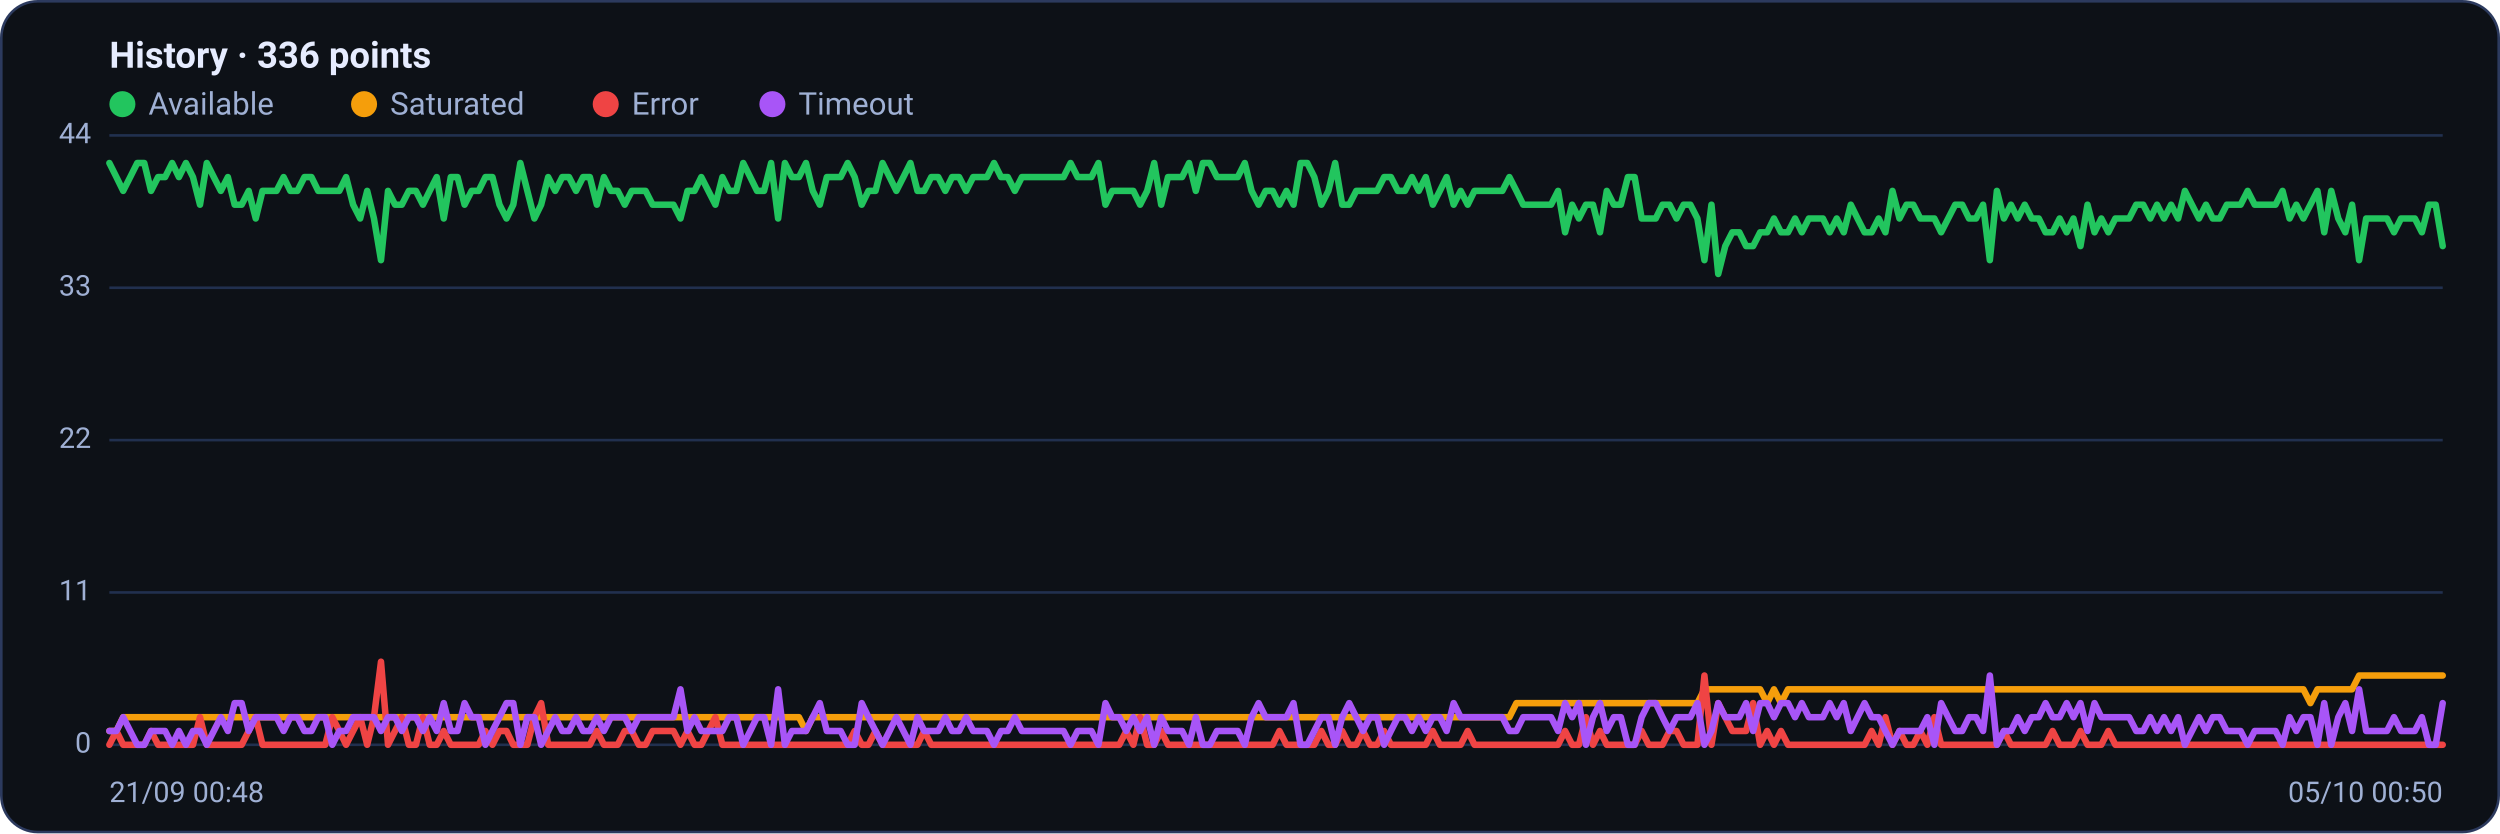
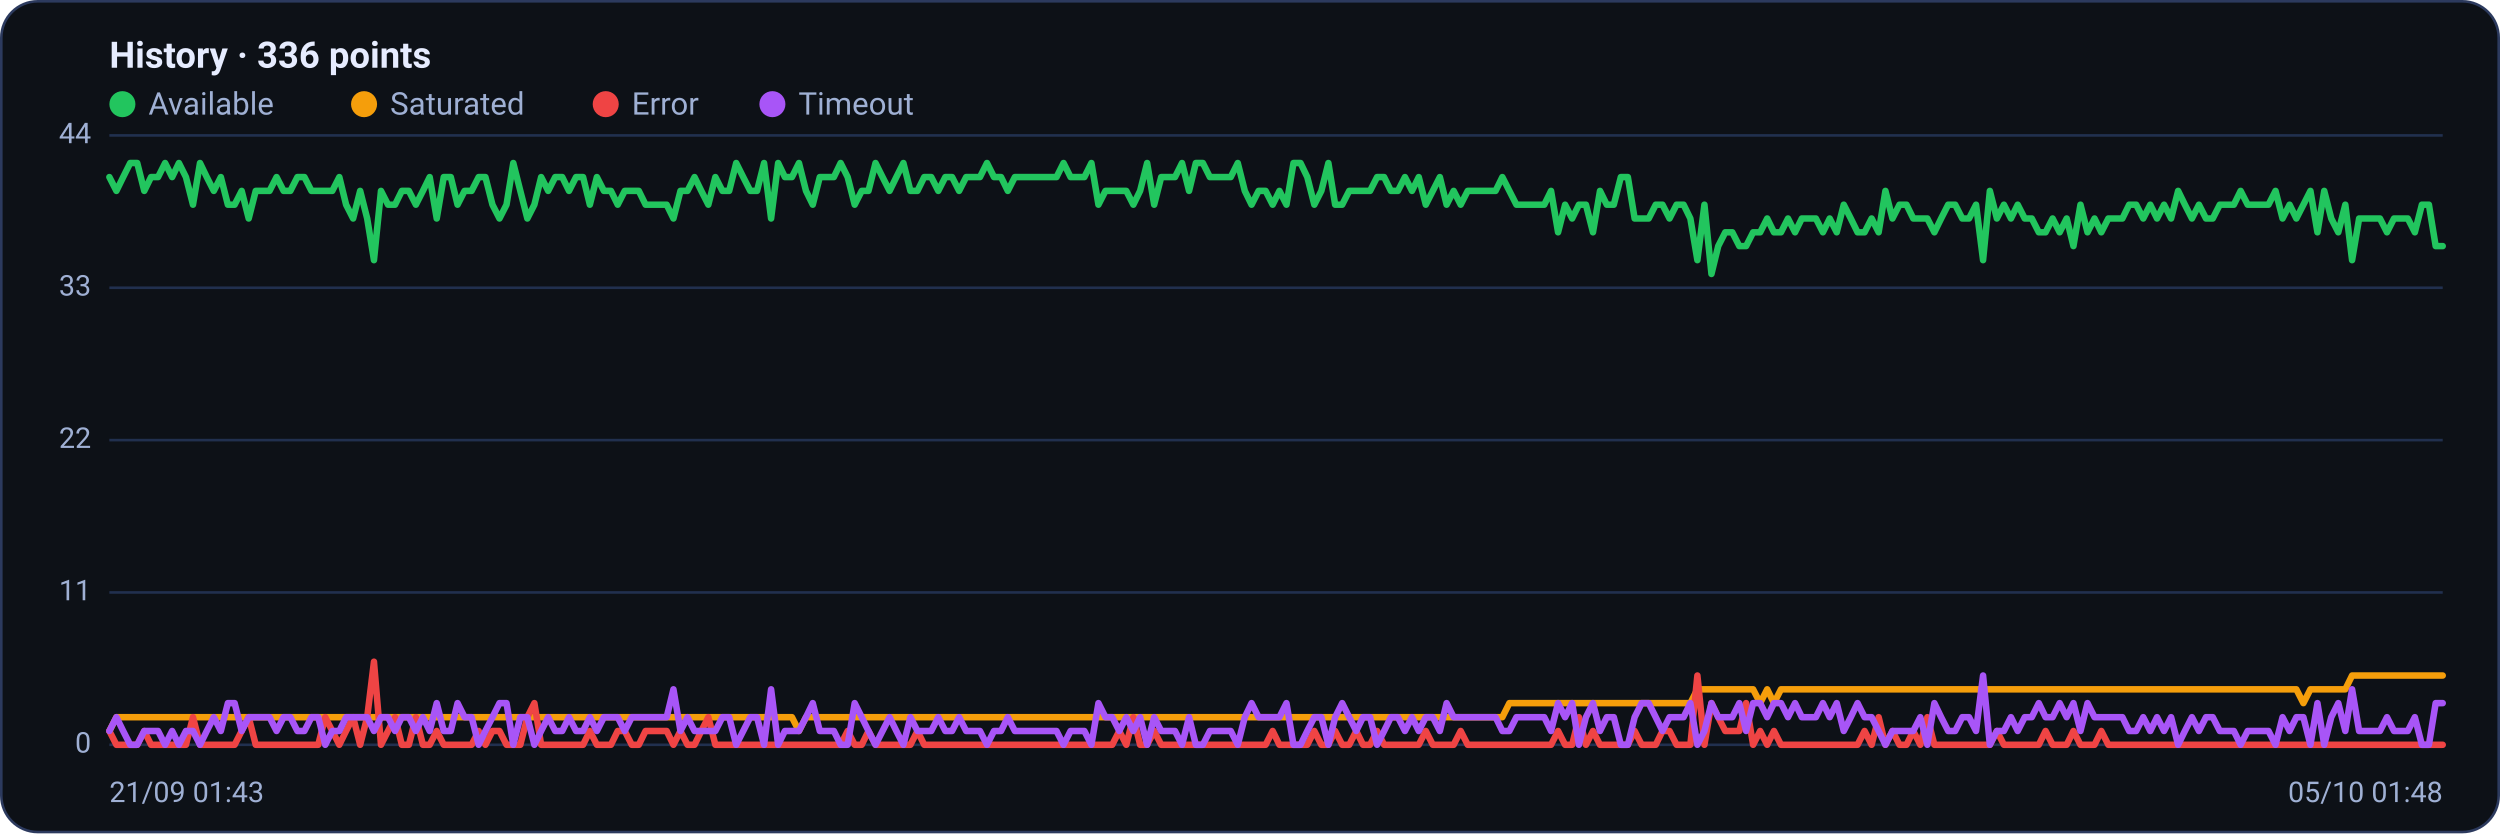
<svg xmlns="http://www.w3.org/2000/svg" viewBox="0 0 960 320" width="960" height="320" font-family="Segoe UI, system-ui, -apple-system, Roboto, Helvetica, Arial, sans-serif" role="img" aria-label="Availability history per region">
  <rect x="0.5" y="0.5" width="959" height="319" rx="14" fill="#0d1117" stroke="#2c3a5e" />
  <text x="42" y="26" font-size="14" font-weight="600" fill="#e6ecff">History · 336 points</text>
  <circle cx="47" cy="40" r="5" fill="#22c55e" />
  <text x="57" y="44" font-size="12" fill="#9fb0d4">Available</text>
  <circle cx="139.8" cy="40" r="5" fill="#f59e0b" />
  <text x="149.8" y="44" font-size="12" fill="#9fb0d4">Saturated</text>
  <circle cx="232.6" cy="40" r="5" fill="#ef4444" />
  <text x="242.6" y="44" font-size="12" fill="#9fb0d4">Error</text>
  <circle cx="296.6" cy="40" r="5" fill="#a855f7" />
  <text x="306.6" y="44" font-size="12" fill="#9fb0d4">Timeout</text>
  <line x1="42" y1="286.0" x2="938" y2="286.0" stroke="#21304f" stroke-width="1" />
  <text x="35" y="289.0" text-anchor="end" font-size="11" fill="#9fb0d4">0</text>
  <line x1="42" y1="227.5" x2="938" y2="227.5" stroke="#21304f" stroke-width="1" />
  <text x="35" y="230.5" text-anchor="end" font-size="11" fill="#9fb0d4">11</text>
  <line x1="42" y1="169.0" x2="938" y2="169.0" stroke="#21304f" stroke-width="1" />
  <text x="35" y="172.0" text-anchor="end" font-size="11" fill="#9fb0d4">22</text>
  <line x1="42" y1="110.5" x2="938" y2="110.5" stroke="#21304f" stroke-width="1" />
  <text x="35" y="113.5" text-anchor="end" font-size="11" fill="#9fb0d4">33</text>
  <line x1="42" y1="52.0" x2="938" y2="52.0" stroke="#21304f" stroke-width="1" />
  <text x="35" y="55.0" text-anchor="end" font-size="11" fill="#9fb0d4">44</text>
-   <polyline fill="none" stroke="#22c55e" stroke-width="2.5" stroke-linejoin="round" stroke-linecap="round" points="42.0,62.6 44.7,68.0 47.3,73.3 50.0,68.0 52.7,62.6 55.4,62.6 58.0,73.3 60.7,68.0 63.4,68.0 66.1,62.6 68.7,68.0 71.4,62.6 74.1,68.0 76.8,78.6 79.4,62.6 82.1,68.0 84.8,73.3 87.5,68.0 90.1,78.6 92.8,78.6 95.5,73.3 98.2,83.9 100.8,73.3 103.5,73.3 106.2,73.3 108.9,68.0 111.5,73.3 114.2,73.3 116.9,68.0 119.6,68.0 122.2,73.3 124.9,73.3 127.6,73.3 130.3,73.3 132.9,68.0 135.6,78.6 138.3,83.9 141.0,73.3 143.6,83.9 146.3,99.9 149.0,73.3 151.7,78.6 154.3,78.6 157.0,73.3 159.7,73.3 162.4,78.6 165.0,73.3 167.7,68.0 170.4,83.9 173.1,68.0 175.7,68.0 178.4,78.6 181.1,73.3 183.8,73.3 186.4,68.0 189.1,68.0 191.8,78.6 194.5,83.9 197.1,78.6 199.8,62.6 202.5,73.3 205.2,83.9 207.8,78.6 210.5,68.0 213.2,73.3 215.9,68.0 218.5,68.0 221.2,73.3 223.9,68.0 226.5,68.0 229.2,78.6 231.9,68.0 234.6,73.3 237.2,73.3 239.9,78.6 242.6,73.3 245.3,73.3 247.9,73.3 250.6,78.6 253.3,78.6 256.0,78.6 258.6,78.6 261.3,83.9 264.0,73.3 266.7,73.3 269.3,68.0 272.0,73.3 274.7,78.6 277.4,68.0 280.0,73.3 282.7,73.3 285.4,62.6 288.1,68.0 290.7,73.3 293.4,73.3 296.1,62.6 298.8,83.9 301.4,62.6 304.1,68.0 306.8,68.0 309.5,62.6 312.1,73.3 314.8,78.6 317.5,68.0 320.2,68.0 322.8,68.0 325.5,62.6 328.2,68.0 330.9,78.6 333.5,73.3 336.2,73.3 338.9,62.6 341.6,68.0 344.2,73.3 346.9,68.0 349.6,62.6 352.3,73.3 354.9,73.3 357.6,68.0 360.3,68.0 363.0,73.3 365.6,68.0 368.3,68.0 371.0,73.3 373.7,68.0 376.3,68.0 379.0,68.0 381.7,62.6 384.4,68.0 387.0,68.0 389.7,73.3 392.4,68.0 395.1,68.0 397.7,68.0 400.4,68.0 403.1,68.0 405.7,68.0 408.4,68.0 411.1,62.6 413.8,68.0 416.4,68.0 419.1,68.0 421.8,62.6 424.5,78.6 427.1,73.3 429.8,73.3 432.5,73.3 435.2,73.3 437.8,78.6 440.5,73.3 443.2,62.6 445.9,78.6 448.5,68.0 451.2,68.0 453.9,68.0 456.6,62.6 459.2,73.3 461.9,62.6 464.6,62.6 467.3,68.0 469.9,68.0 472.6,68.0 475.3,68.0 478.0,62.6 480.6,73.3 483.3,78.6 486.0,73.3 488.7,73.3 491.3,78.6 494.0,73.3 496.7,78.6 499.4,62.6 502.0,62.6 504.7,68.0 507.4,78.6 510.1,73.3 512.7,62.6 515.4,78.6 518.1,78.6 520.8,73.3 523.4,73.3 526.1,73.3 528.8,73.3 531.5,68.0 534.1,68.0 536.8,73.3 539.5,73.3 542.2,68.0 544.8,73.3 547.5,68.0 550.2,78.6 552.9,73.3 555.5,68.0 558.2,78.6 560.9,73.3 563.6,78.6 566.2,73.3 568.9,73.3 571.6,73.3 574.3,73.3 576.9,73.3 579.6,68.0 582.3,73.3 584.9,78.6 587.6,78.6 590.3,78.6 593.0,78.6 595.6,78.6 598.3,73.3 601.0,89.2 603.7,78.6 606.3,83.9 609.0,78.6 611.7,78.6 614.4,89.2 617.0,73.3 619.7,78.6 622.4,78.6 625.1,68.0 627.7,68.0 630.4,83.9 633.1,83.9 635.8,83.9 638.4,78.6 641.1,78.6 643.8,83.9 646.5,78.6 649.1,78.6 651.8,83.9 654.5,99.9 657.2,78.6 659.8,105.2 662.5,94.5 665.2,89.2 667.9,89.2 670.5,94.5 673.2,94.5 675.9,89.2 678.6,89.2 681.2,83.9 683.9,89.2 686.6,89.2 689.3,83.9 691.9,89.2 694.6,83.9 697.3,83.9 700.0,83.9 702.6,89.2 705.3,83.9 708.0,89.2 710.7,78.6 713.3,83.9 716.0,89.2 718.7,89.2 721.4,83.9 724.0,89.2 726.7,73.3 729.4,83.9 732.1,78.6 734.7,78.6 737.4,83.9 740.1,83.9 742.8,83.9 745.4,89.2 748.1,83.9 750.8,78.6 753.5,78.6 756.1,83.9 758.8,83.9 761.5,78.6 764.1,99.9 766.8,73.3 769.5,83.9 772.2,78.6 774.8,83.9 777.5,78.6 780.2,83.9 782.9,83.9 785.5,89.2 788.2,89.2 790.9,83.9 793.6,89.2 796.2,83.9 798.9,94.5 801.6,78.6 804.3,89.2 806.9,83.9 809.6,89.2 812.3,83.9 815.0,83.9 817.6,83.9 820.3,78.6 823.0,78.6 825.7,83.9 828.3,78.6 831.0,83.9 833.7,78.6 836.4,83.9 839.0,73.3 841.7,78.6 844.4,83.9 847.1,78.6 849.7,83.9 852.4,83.9 855.1,78.6 857.8,78.6 860.4,78.6 863.1,73.3 865.8,78.6 868.5,78.6 871.1,78.6 873.8,78.6 876.5,73.3 879.2,83.9 881.8,78.6 884.5,83.9 887.2,78.6 889.9,73.3 892.5,89.2 895.2,73.3 897.9,83.9 900.6,89.2 903.2,78.6 905.9,99.9 908.6,83.9 911.3,83.9 913.9,83.9 916.6,83.9 919.3,89.2 922.0,83.9 924.6,83.9 927.3,83.9 930.0,89.2 932.7,78.6 935.3,78.6 938.0,94.5" />
-   <polyline fill="none" stroke="#f59e0b" stroke-width="2.5" stroke-linejoin="round" stroke-linecap="round" points="42.0,280.7 44.7,280.7 47.3,275.4 50.0,275.4 52.7,275.4 55.4,275.4 58.0,275.4 60.7,275.4 63.4,275.4 66.1,275.4 68.7,275.4 71.4,275.4 74.1,275.4 76.8,275.4 79.4,275.4 82.1,275.4 84.8,275.4 87.5,275.4 90.1,275.4 92.8,275.4 95.5,275.4 98.2,275.4 100.8,275.4 103.5,275.4 106.2,275.4 108.9,275.4 111.5,275.4 114.2,275.4 116.9,275.4 119.6,275.4 122.2,275.4 124.9,275.4 127.6,275.4 130.3,275.4 132.9,275.4 135.6,275.4 138.3,275.4 141.0,275.4 143.6,275.4 146.3,275.4 149.0,275.4 151.7,275.4 154.3,275.4 157.0,275.4 159.7,275.4 162.4,275.4 165.0,275.4 167.7,275.4 170.4,275.4 173.1,275.4 175.7,275.4 178.4,275.4 181.1,275.4 183.8,275.4 186.4,275.4 189.1,275.4 191.8,275.4 194.5,275.4 197.1,275.4 199.8,275.4 202.5,275.4 205.2,275.4 207.8,275.4 210.5,275.4 213.2,275.4 215.9,275.4 218.5,275.4 221.2,275.4 223.9,275.4 226.5,275.4 229.2,275.4 231.9,275.4 234.6,275.4 237.2,275.4 239.9,275.4 242.6,275.4 245.3,275.4 247.9,275.4 250.6,275.4 253.3,275.4 256.0,275.4 258.6,275.4 261.3,275.4 264.0,275.4 266.7,275.4 269.3,275.4 272.0,275.4 274.7,275.4 277.4,275.4 280.0,275.4 282.7,275.4 285.4,275.4 288.1,275.4 290.7,275.4 293.4,275.4 296.1,275.4 298.8,275.4 301.4,275.4 304.1,275.4 306.8,275.4 309.5,280.7 312.1,275.4 314.8,275.4 317.5,275.4 320.2,275.4 322.8,275.4 325.5,275.4 328.2,275.4 330.9,275.4 333.5,275.4 336.2,275.4 338.9,275.4 341.6,275.4 344.2,275.4 346.9,275.4 349.6,275.4 352.3,275.4 354.9,275.4 357.6,275.4 360.3,275.4 363.0,275.4 365.6,275.4 368.3,275.4 371.0,275.4 373.7,275.4 376.3,275.4 379.0,275.4 381.7,275.4 384.4,275.4 387.0,275.4 389.7,275.4 392.4,275.4 395.1,275.4 397.7,275.4 400.4,275.4 403.1,275.4 405.7,275.4 408.4,275.4 411.1,275.4 413.8,275.4 416.4,275.4 419.1,275.4 421.8,275.4 424.5,275.4 427.1,275.4 429.8,275.4 432.5,275.4 435.2,275.4 437.8,275.4 440.5,275.4 443.2,275.4 445.9,275.4 448.5,275.4 451.2,275.4 453.9,275.4 456.6,275.4 459.2,275.4 461.9,275.4 464.6,275.4 467.3,275.4 469.9,275.4 472.6,275.4 475.3,275.4 478.0,275.4 480.6,275.4 483.3,275.4 486.0,275.4 488.7,275.4 491.3,275.4 494.0,275.4 496.7,275.4 499.4,275.4 502.0,275.4 504.7,275.4 507.4,275.4 510.1,275.4 512.7,275.4 515.4,275.4 518.1,275.4 520.8,275.4 523.4,275.4 526.1,275.4 528.8,275.4 531.5,275.4 534.1,275.4 536.8,275.4 539.5,275.4 542.2,275.4 544.8,275.4 547.5,275.4 550.2,275.4 552.9,275.4 555.5,275.4 558.2,275.4 560.9,275.4 563.6,275.4 566.2,275.4 568.9,275.4 571.6,275.4 574.3,275.4 576.9,275.4 579.6,275.4 582.3,270.0 584.9,270.0 587.6,270.0 590.3,270.0 593.0,270.0 595.6,270.0 598.3,270.0 601.0,270.0 603.7,270.0 606.3,270.0 609.0,270.0 611.7,270.0 614.4,270.0 617.0,270.0 619.7,270.0 622.4,270.0 625.1,270.0 627.7,270.0 630.4,270.0 633.1,270.0 635.8,270.0 638.4,270.0 641.1,270.0 643.8,270.0 646.5,270.0 649.1,270.0 651.8,270.0 654.5,264.7 657.2,264.7 659.8,264.7 662.5,264.7 665.2,264.7 667.9,264.7 670.5,264.7 673.2,264.7 675.9,264.7 678.6,270.0 681.2,264.7 683.9,270.0 686.6,264.7 689.3,264.7 691.9,264.7 694.6,264.7 697.3,264.7 700.0,264.7 702.6,264.7 705.3,264.7 708.0,264.7 710.7,264.7 713.3,264.7 716.0,264.7 718.7,264.7 721.4,264.7 724.0,264.7 726.7,264.7 729.4,264.7 732.1,264.7 734.7,264.7 737.4,264.7 740.1,264.7 742.8,264.7 745.4,264.7 748.1,264.7 750.8,264.7 753.5,264.7 756.1,264.7 758.8,264.7 761.5,264.7 764.1,264.7 766.8,264.7 769.5,264.7 772.2,264.7 774.8,264.7 777.5,264.7 780.2,264.7 782.9,264.7 785.5,264.7 788.2,264.7 790.9,264.7 793.6,264.7 796.2,264.7 798.9,264.7 801.6,264.7 804.3,264.7 806.9,264.7 809.6,264.7 812.3,264.7 815.0,264.7 817.6,264.7 820.3,264.7 823.0,264.7 825.7,264.7 828.3,264.7 831.0,264.7 833.7,264.7 836.4,264.7 839.0,264.7 841.7,264.7 844.4,264.7 847.1,264.7 849.7,264.7 852.4,264.7 855.1,264.7 857.8,264.7 860.4,264.7 863.1,264.7 865.8,264.7 868.5,264.7 871.1,264.7 873.8,264.7 876.5,264.7 879.2,264.7 881.8,264.7 884.5,264.7 887.2,270.0 889.9,264.7 892.5,264.7 895.2,264.7 897.9,264.7 900.6,264.7 903.2,264.7 905.9,259.4 908.6,259.4 911.3,259.4 913.9,259.4 916.6,259.4 919.3,259.4 922.0,259.4 924.6,259.4 927.3,259.4 930.0,259.4 932.7,259.4 935.3,259.4 938.0,259.4" />
-   <polyline fill="none" stroke="#ef4444" stroke-width="2.5" stroke-linejoin="round" stroke-linecap="round" points="42.0,286.0 44.7,280.7 47.3,286.0 50.0,286.0 52.7,286.0 55.4,286.0 58.0,280.7 60.7,286.0 63.4,286.0 66.1,286.0 68.7,286.0 71.4,286.0 74.1,286.0 76.8,275.4 79.4,286.0 82.1,286.0 84.8,286.0 87.5,286.0 90.1,286.0 92.8,286.0 95.5,280.7 98.2,275.4 100.8,286.0 103.5,286.0 106.2,286.0 108.9,286.0 111.5,286.0 114.2,286.0 116.9,286.0 119.6,286.0 122.2,286.0 124.9,286.0 127.6,275.4 130.3,280.7 132.9,286.0 135.6,280.7 138.3,275.4 141.0,286.0 143.6,275.4 146.3,254.1 149.0,286.0 151.7,280.7 154.3,275.4 157.0,286.0 159.7,286.0 162.4,275.4 165.0,286.0 167.7,286.0 170.4,280.7 173.1,286.0 175.7,286.0 178.4,286.0 181.1,286.0 183.8,286.0 186.4,280.7 189.1,286.0 191.8,280.7 194.5,280.7 197.1,286.0 199.8,286.0 202.5,286.0 205.2,275.4 207.8,270.0 210.5,286.0 213.2,286.0 215.9,286.0 218.5,286.0 221.2,286.0 223.9,286.0 226.5,286.0 229.2,280.7 231.9,286.0 234.6,286.0 237.2,286.0 239.9,280.7 242.6,280.7 245.3,286.0 247.9,286.0 250.6,280.7 253.3,280.7 256.0,280.7 258.6,280.7 261.3,286.0 264.0,280.7 266.7,286.0 269.3,286.0 272.0,280.7 274.7,275.4 277.4,286.0 280.0,286.0 282.7,286.0 285.4,286.0 288.1,286.0 290.7,286.0 293.4,286.0 296.1,286.0 298.8,286.0 301.4,286.0 304.1,286.0 306.8,286.0 309.5,286.0 312.1,286.0 314.8,286.0 317.5,286.0 320.2,286.0 322.8,286.0 325.5,286.0 328.2,280.7 330.9,286.0 333.5,286.0 336.2,280.7 338.9,286.0 341.6,286.0 344.2,286.0 346.9,286.0 349.6,286.0 352.3,286.0 354.9,280.7 357.6,286.0 360.3,286.0 363.0,286.0 365.6,286.0 368.3,286.0 371.0,286.0 373.7,286.0 376.3,286.0 379.0,286.0 381.7,286.0 384.4,286.0 387.0,286.0 389.7,286.0 392.4,286.0 395.1,286.0 397.7,286.0 400.4,286.0 403.1,286.0 405.7,286.0 408.4,286.0 411.1,286.0 413.8,286.0 416.4,286.0 419.1,286.0 421.8,286.0 424.5,286.0 427.1,286.0 429.8,286.0 432.5,280.7 435.2,286.0 437.8,275.4 440.5,286.0 443.2,286.0 445.9,280.7 448.5,286.0 451.2,286.0 453.9,286.0 456.6,286.0 459.2,286.0 461.9,286.0 464.6,286.0 467.3,286.0 469.9,286.0 472.6,286.0 475.3,286.0 478.0,286.0 480.6,286.0 483.3,286.0 486.0,286.0 488.7,286.0 491.3,280.7 494.0,286.0 496.7,286.0 499.4,286.0 502.0,286.0 504.7,286.0 507.4,280.7 510.1,286.0 512.7,286.0 515.4,280.7 518.1,286.0 520.8,286.0 523.4,280.7 526.1,286.0 528.8,286.0 531.5,280.7 534.1,286.0 536.8,286.0 539.5,286.0 542.2,286.0 544.8,286.0 547.5,286.0 550.2,280.7 552.9,286.0 555.5,286.0 558.2,286.0 560.9,286.0 563.6,280.7 566.2,286.0 568.9,286.0 571.6,286.0 574.3,286.0 576.9,286.0 579.6,286.0 582.3,286.0 584.9,286.0 587.6,286.0 590.3,286.0 593.0,286.0 595.6,286.0 598.3,286.0 601.0,280.7 603.7,286.0 606.3,286.0 609.0,275.4 611.7,286.0 614.4,280.7 617.0,286.0 619.7,286.0 622.4,286.0 625.1,286.0 627.7,286.0 630.4,280.7 633.1,286.0 635.8,286.0 638.4,286.0 641.1,280.7 643.8,280.7 646.5,286.0 649.1,286.0 651.8,286.0 654.5,259.4 657.2,286.0 659.8,270.0 662.5,275.4 665.2,280.7 667.9,280.7 670.5,280.7 673.2,270.0 675.9,286.0 678.6,280.7 681.2,286.0 683.9,280.7 686.6,286.0 689.3,286.0 691.9,286.0 694.6,286.0 697.3,286.0 700.0,286.0 702.6,286.0 705.3,286.0 708.0,286.0 710.7,286.0 713.3,286.0 716.0,286.0 718.7,280.7 721.4,286.0 724.0,275.4 726.7,286.0 729.4,280.7 732.1,286.0 734.7,286.0 737.4,280.7 740.1,286.0 742.8,275.4 745.4,286.0 748.1,286.0 750.8,286.0 753.5,286.0 756.1,286.0 758.8,286.0 761.5,286.0 764.1,286.0 766.8,286.0 769.5,280.7 772.2,286.0 774.8,286.0 777.5,286.0 780.2,286.0 782.9,286.0 785.5,286.0 788.2,280.7 790.9,286.0 793.6,286.0 796.2,286.0 798.9,280.7 801.6,286.0 804.3,286.0 806.9,286.0 809.6,280.7 812.3,286.0 815.0,286.0 817.6,286.0 820.3,286.0 823.0,286.0 825.7,286.0 828.3,286.0 831.0,286.0 833.7,286.0 836.4,286.0 839.0,286.0 841.7,286.0 844.4,286.0 847.1,286.0 849.7,286.0 852.4,286.0 855.1,286.0 857.8,286.0 860.4,286.0 863.1,286.0 865.8,286.0 868.5,286.0 871.1,286.0 873.8,286.0 876.5,286.0 879.2,286.0 881.8,286.0 884.5,286.0 887.2,286.0 889.9,286.0 892.5,286.0 895.2,286.0 897.9,286.0 900.6,286.0 903.2,286.0 905.9,286.0 908.6,286.0 911.3,286.0 913.9,286.0 916.6,286.0 919.3,286.0 922.0,286.0 924.6,286.0 927.3,286.0 930.0,286.0 932.7,286.0 935.3,286.0 938.0,286.0" />
-   <polyline fill="none" stroke="#a855f7" stroke-width="2.5" stroke-linejoin="round" stroke-linecap="round" points="42.0,280.7 44.7,280.7 47.3,275.4 50.0,280.7 52.7,286.0 55.4,286.0 58.0,280.7 60.7,280.7 63.4,280.7 66.1,286.0 68.7,280.7 71.4,286.0 74.1,280.7 76.8,280.7 79.4,286.0 82.1,280.7 84.8,275.4 87.5,280.7 90.1,270.0 92.8,270.0 95.5,280.7 98.2,275.4 100.8,275.4 103.5,275.4 106.2,275.4 108.9,280.7 111.5,275.4 114.2,275.4 116.9,280.7 119.6,280.7 122.2,275.4 124.9,275.4 127.6,286.0 130.3,280.7 132.9,280.7 135.6,275.4 138.3,275.4 141.0,275.4 143.6,275.4 146.3,280.7 149.0,275.4 151.7,275.4 154.3,280.7 157.0,275.4 159.7,275.4 162.4,280.7 165.0,275.4 167.7,280.7 170.4,270.0 173.1,280.7 175.7,280.7 178.4,270.0 181.1,275.4 183.8,275.4 186.4,286.0 189.1,280.7 191.8,275.4 194.5,270.0 197.1,270.0 199.8,286.0 202.5,275.4 205.2,275.4 207.8,286.0 210.5,280.7 213.2,275.4 215.9,280.7 218.5,280.7 221.2,275.4 223.9,280.7 226.5,280.7 229.2,275.4 231.9,280.7 234.6,275.4 237.2,275.4 239.9,275.4 242.6,280.7 245.3,275.4 247.9,275.4 250.6,275.4 253.3,275.4 256.0,275.4 258.6,275.4 261.3,264.7 264.0,280.7 266.7,275.4 269.3,280.7 272.0,280.7 274.7,280.7 277.4,280.7 280.0,275.4 282.7,275.4 285.4,286.0 288.1,280.7 290.7,275.4 293.4,275.4 296.1,286.0 298.8,264.7 301.4,286.0 304.1,280.7 306.8,280.7 309.5,280.7 312.1,275.4 314.8,270.0 317.5,280.7 320.2,280.7 322.8,280.7 325.5,286.0 328.2,286.0 330.9,270.0 333.5,275.4 336.2,280.7 338.9,286.0 341.6,280.7 344.2,275.4 346.9,280.7 349.6,286.0 352.3,275.4 354.9,280.7 357.6,280.7 360.3,280.7 363.0,275.4 365.6,280.7 368.3,280.7 371.0,275.4 373.7,280.7 376.3,280.7 379.0,280.7 381.7,286.0 384.4,280.7 387.0,280.7 389.7,275.4 392.4,280.7 395.1,280.7 397.7,280.7 400.4,280.7 403.1,280.7 405.7,280.7 408.4,280.7 411.1,286.0 413.8,280.7 416.4,280.7 419.1,280.7 421.8,286.0 424.5,270.0 427.1,275.4 429.8,275.4 432.5,280.7 435.2,275.4 437.8,280.7 440.5,275.4 443.2,286.0 445.9,275.4 448.5,280.7 451.2,280.7 453.9,280.7 456.6,286.0 459.2,275.4 461.9,286.0 464.6,286.0 467.3,280.7 469.9,280.7 472.6,280.7 475.3,280.7 478.0,286.0 480.6,275.4 483.3,270.0 486.0,275.4 488.7,275.4 491.3,275.4 494.0,275.4 496.7,270.0 499.4,286.0 502.0,286.0 504.7,280.7 507.4,275.4 510.1,275.4 512.7,286.0 515.4,275.4 518.1,270.0 520.8,275.4 523.4,280.7 526.1,275.4 528.8,275.4 531.5,286.0 534.1,280.7 536.8,275.4 539.5,275.4 542.2,280.7 544.8,275.4 547.5,280.7 550.2,275.4 552.9,275.4 555.5,280.7 558.2,270.0 560.9,275.4 563.6,275.4 566.2,275.4 568.9,275.4 571.6,275.4 574.3,275.4 576.9,275.4 579.6,280.7 582.3,280.7 584.9,275.4 587.6,275.4 590.3,275.4 593.0,275.4 595.6,275.4 598.3,280.7 601.0,270.0 603.7,275.4 606.3,270.0 609.0,286.0 611.7,275.4 614.4,270.0 617.0,280.7 619.7,275.4 622.4,275.4 625.1,286.0 627.7,286.0 630.4,275.4 633.1,270.0 635.8,270.0 638.4,275.4 641.1,280.7 643.8,275.4 646.5,275.4 649.1,275.4 651.8,270.0 654.5,286.0 657.2,280.7 659.8,270.0 662.5,275.4 665.2,275.4 667.9,275.4 670.5,270.0 673.2,280.7 675.9,270.0 678.6,270.0 681.2,275.4 683.9,270.0 686.6,270.0 689.3,275.4 691.9,270.0 694.6,275.4 697.3,275.4 700.0,275.4 702.6,270.0 705.3,275.4 708.0,270.0 710.7,280.7 713.3,275.4 716.0,270.0 718.7,275.4 721.4,275.4 724.0,280.7 726.7,286.0 729.4,280.7 732.1,280.7 734.7,280.7 737.4,280.7 740.1,275.4 742.8,286.0 745.4,270.0 748.1,275.4 750.8,280.7 753.5,280.7 756.1,275.4 758.8,275.4 761.5,280.7 764.1,259.4 766.8,286.0 769.5,280.7 772.2,280.7 774.8,275.4 777.5,280.7 780.2,275.4 782.9,275.4 785.5,270.0 788.2,275.4 790.9,275.4 793.6,270.0 796.2,275.4 798.9,270.0 801.6,280.7 804.3,270.0 806.9,275.4 809.6,275.4 812.3,275.4 815.0,275.4 817.6,275.4 820.3,280.7 823.0,280.7 825.7,275.4 828.3,280.7 831.0,275.4 833.7,280.7 836.4,275.4 839.0,286.0 841.7,280.7 844.4,275.4 847.1,280.7 849.7,275.4 852.4,275.4 855.1,280.7 857.8,280.7 860.4,280.7 863.1,286.0 865.8,280.7 868.5,280.7 871.1,280.7 873.8,280.7 876.5,286.0 879.2,275.4 881.8,280.7 884.5,275.4 887.2,275.4 889.9,286.0 892.5,270.0 895.2,286.0 897.9,275.4 900.6,270.0 903.2,280.7 905.9,264.7 908.6,280.7 911.3,280.7 913.9,280.7 916.6,280.7 919.3,275.4 922.0,280.7 924.6,280.7 927.3,280.7 930.0,275.4 932.7,286.0 935.3,286.0 938.0,270.0" />
-   <text x="42" y="308" font-size="11" fill="#9fb0d4">21/09 00:48</text>
-   <text x="938" y="308" text-anchor="end" font-size="11" fill="#9fb0d4">05/10 00:50</text>
+   <polyline fill="none" stroke="#22c55e" stroke-width="2.5" stroke-linejoin="round" stroke-linecap="round" points="42.0,68.0 44.7,73.3 47.3,68.0 50.0,62.6 52.7,62.6 55.4,73.3 58.0,68.0 60.7,68.0 63.4,62.6 66.1,68.0 68.7,62.6 71.4,68.0 74.1,78.6 76.8,62.6 79.4,68.0 82.1,73.3 84.8,68.0 87.5,78.6 90.1,78.6 92.8,73.3 95.5,83.9 98.2,73.3 100.8,73.3 103.5,73.3 106.2,68.0 108.9,73.3 111.5,73.3 114.2,68.0 116.9,68.0 119.6,73.3 122.2,73.3 124.9,73.3 127.6,73.3 130.3,68.0 132.9,78.6 135.6,83.9 138.3,73.3 141.0,83.9 143.6,99.9 146.3,73.3 149.0,78.6 151.7,78.6 154.3,73.3 157.0,73.3 159.7,78.6 162.4,73.3 165.0,68.0 167.7,83.9 170.4,68.0 173.1,68.0 175.7,78.6 178.4,73.3 181.1,73.3 183.8,68.0 186.4,68.0 189.1,78.6 191.8,83.9 194.5,78.6 197.1,62.6 199.8,73.3 202.5,83.9 205.2,78.6 207.8,68.0 210.5,73.3 213.2,68.0 215.9,68.0 218.5,73.3 221.2,68.0 223.9,68.0 226.5,78.6 229.2,68.0 231.9,73.3 234.6,73.3 237.2,78.6 239.9,73.3 242.6,73.3 245.3,73.3 247.9,78.6 250.6,78.6 253.3,78.6 256.0,78.6 258.6,83.9 261.3,73.3 264.0,73.3 266.7,68.0 269.3,73.3 272.0,78.6 274.7,68.0 277.4,73.3 280.0,73.3 282.7,62.6 285.4,68.0 288.1,73.3 290.7,73.3 293.4,62.6 296.1,83.9 298.8,62.6 301.4,68.0 304.1,68.0 306.8,62.6 309.5,73.3 312.1,78.6 314.8,68.0 317.5,68.0 320.2,68.0 322.8,62.6 325.5,68.0 328.2,78.6 330.9,73.3 333.5,73.3 336.2,62.6 338.9,68.0 341.6,73.3 344.2,68.0 346.9,62.6 349.6,73.3 352.3,73.3 354.9,68.0 357.6,68.0 360.3,73.3 363.0,68.0 365.6,68.0 368.3,73.3 371.0,68.0 373.7,68.0 376.3,68.0 379.0,62.6 381.7,68.0 384.4,68.0 387.0,73.3 389.7,68.0 392.4,68.0 395.1,68.0 397.7,68.0 400.4,68.0 403.1,68.0 405.7,68.0 408.4,62.6 411.1,68.0 413.8,68.0 416.4,68.0 419.1,62.6 421.8,78.6 424.5,73.3 427.1,73.3 429.8,73.3 432.5,73.3 435.2,78.6 437.8,73.3 440.5,62.6 443.2,78.6 445.9,68.0 448.5,68.0 451.2,68.0 453.9,62.6 456.6,73.3 459.2,62.6 461.9,62.6 464.6,68.0 467.3,68.0 469.9,68.0 472.6,68.0 475.3,62.6 478.0,73.3 480.6,78.6 483.3,73.3 486.0,73.3 488.7,78.6 491.3,73.3 494.0,78.6 496.7,62.6 499.4,62.6 502.0,68.0 504.7,78.6 507.4,73.3 510.1,62.6 512.7,78.6 515.4,78.6 518.1,73.3 520.8,73.3 523.4,73.3 526.1,73.3 528.8,68.0 531.5,68.0 534.1,73.3 536.8,73.3 539.5,68.0 542.2,73.3 544.8,68.0 547.5,78.6 550.2,73.3 552.9,68.0 555.5,78.6 558.2,73.3 560.9,78.6 563.6,73.3 566.2,73.3 568.9,73.3 571.6,73.3 574.3,73.3 576.9,68.0 579.6,73.3 582.3,78.6 584.9,78.6 587.6,78.6 590.3,78.6 593.0,78.6 595.6,73.3 598.3,89.2 601.0,78.6 603.7,83.9 606.3,78.6 609.0,78.6 611.7,89.2 614.4,73.3 617.0,78.6 619.7,78.6 622.4,68.0 625.1,68.0 627.7,83.9 630.4,83.9 633.1,83.9 635.8,78.6 638.4,78.6 641.1,83.9 643.8,78.6 646.5,78.6 649.1,83.9 651.8,99.9 654.5,78.6 657.2,105.2 659.8,94.5 662.5,89.2 665.2,89.2 667.9,94.5 670.5,94.5 673.2,89.2 675.9,89.2 678.6,83.9 681.2,89.2 683.9,89.2 686.6,83.9 689.3,89.2 691.9,83.9 694.6,83.9 697.3,83.9 700.0,89.2 702.6,83.9 705.3,89.2 708.0,78.6 710.7,83.9 713.3,89.2 716.0,89.2 718.7,83.9 721.4,89.2 724.0,73.3 726.7,83.9 729.4,78.6 732.1,78.6 734.7,83.9 737.4,83.9 740.1,83.9 742.8,89.2 745.4,83.9 748.1,78.6 750.8,78.6 753.5,83.9 756.1,83.9 758.8,78.6 761.5,99.9 764.1,73.3 766.8,83.9 769.5,78.6 772.2,83.9 774.8,78.6 777.5,83.9 780.2,83.9 782.9,89.2 785.5,89.2 788.2,83.9 790.9,89.2 793.6,83.9 796.2,94.5 798.9,78.6 801.6,89.2 804.3,83.9 806.9,89.2 809.6,83.9 812.3,83.9 815.0,83.9 817.6,78.6 820.3,78.6 823.0,83.9 825.7,78.6 828.3,83.9 831.0,78.6 833.7,83.9 836.4,73.3 839.0,78.6 841.7,83.9 844.4,78.6 847.1,83.9 849.7,83.9 852.4,78.6 855.1,78.6 857.8,78.6 860.4,73.3 863.1,78.6 865.8,78.6 868.5,78.6 871.1,78.6 873.8,73.3 876.5,83.9 879.2,78.6 881.8,83.9 884.5,78.6 887.2,73.3 889.9,89.2 892.5,73.3 895.2,83.9 897.9,89.2 900.6,78.6 903.2,99.9 905.9,83.9 908.6,83.9 911.3,83.9 913.9,83.9 916.6,89.2 919.3,83.9 922.0,83.9 924.6,83.9 927.3,89.2 930.0,78.6 932.7,78.6 935.3,94.5 938.0,94.5" />
+   <polyline fill="none" stroke="#f59e0b" stroke-width="2.5" stroke-linejoin="round" stroke-linecap="round" points="42.0,280.7 44.7,275.4 47.3,275.4 50.0,275.4 52.7,275.4 55.4,275.4 58.0,275.4 60.7,275.4 63.4,275.4 66.1,275.4 68.7,275.4 71.4,275.4 74.1,275.4 76.8,275.4 79.4,275.4 82.1,275.4 84.8,275.4 87.5,275.4 90.1,275.4 92.8,275.4 95.5,275.4 98.2,275.4 100.8,275.4 103.5,275.4 106.2,275.4 108.9,275.4 111.5,275.4 114.2,275.4 116.9,275.4 119.6,275.4 122.2,275.4 124.9,275.4 127.6,275.4 130.3,275.4 132.9,275.4 135.6,275.4 138.3,275.4 141.0,275.4 143.6,275.4 146.3,275.4 149.0,275.4 151.7,275.4 154.3,275.4 157.0,275.4 159.7,275.4 162.4,275.4 165.0,275.4 167.7,275.4 170.4,275.4 173.1,275.4 175.7,275.4 178.4,275.4 181.1,275.4 183.8,275.4 186.4,275.4 189.1,275.4 191.8,275.4 194.5,275.4 197.1,275.4 199.8,275.4 202.5,275.4 205.2,275.4 207.8,275.4 210.5,275.4 213.2,275.4 215.9,275.4 218.5,275.4 221.2,275.4 223.9,275.4 226.5,275.4 229.2,275.4 231.9,275.4 234.6,275.4 237.2,275.4 239.9,275.4 242.6,275.4 245.3,275.4 247.9,275.4 250.6,275.4 253.3,275.4 256.0,275.4 258.6,275.4 261.3,275.4 264.0,275.4 266.7,275.4 269.3,275.4 272.0,275.4 274.7,275.4 277.4,275.4 280.0,275.4 282.7,275.4 285.4,275.4 288.1,275.4 290.7,275.4 293.4,275.4 296.1,275.4 298.8,275.4 301.4,275.4 304.1,275.4 306.8,280.7 309.5,275.4 312.1,275.4 314.8,275.4 317.5,275.4 320.2,275.4 322.8,275.4 325.5,275.4 328.2,275.4 330.9,275.4 333.5,275.4 336.2,275.4 338.9,275.4 341.6,275.4 344.2,275.4 346.9,275.4 349.6,275.4 352.3,275.4 354.9,275.4 357.6,275.4 360.3,275.4 363.0,275.4 365.6,275.4 368.3,275.4 371.0,275.4 373.7,275.4 376.3,275.4 379.0,275.4 381.7,275.4 384.4,275.4 387.0,275.4 389.7,275.4 392.4,275.4 395.1,275.4 397.7,275.4 400.4,275.4 403.1,275.4 405.7,275.4 408.4,275.4 411.1,275.4 413.8,275.4 416.4,275.4 419.1,275.4 421.8,275.4 424.5,275.4 427.1,275.4 429.8,275.4 432.5,275.4 435.2,275.4 437.8,275.4 440.5,275.4 443.2,275.4 445.9,275.4 448.5,275.4 451.2,275.4 453.9,275.4 456.6,275.4 459.2,275.4 461.9,275.4 464.6,275.4 467.3,275.4 469.9,275.4 472.6,275.4 475.3,275.4 478.0,275.4 480.6,275.4 483.3,275.4 486.0,275.4 488.7,275.4 491.3,275.4 494.0,275.4 496.7,275.4 499.4,275.4 502.0,275.4 504.7,275.4 507.4,275.4 510.1,275.4 512.7,275.4 515.4,275.4 518.1,275.4 520.8,275.4 523.4,275.4 526.1,275.4 528.8,275.4 531.5,275.4 534.1,275.4 536.8,275.4 539.5,275.4 542.2,275.4 544.8,275.4 547.5,275.4 550.2,275.4 552.9,275.4 555.5,275.4 558.2,275.4 560.9,275.4 563.6,275.4 566.2,275.4 568.9,275.4 571.6,275.4 574.3,275.4 576.9,275.4 579.6,270.0 582.3,270.0 584.9,270.0 587.6,270.0 590.3,270.0 593.0,270.0 595.6,270.0 598.3,270.0 601.0,270.0 603.7,270.0 606.3,270.0 609.0,270.0 611.7,270.0 614.4,270.0 617.0,270.0 619.7,270.0 622.4,270.0 625.1,270.0 627.7,270.0 630.4,270.0 633.1,270.0 635.8,270.0 638.4,270.0 641.1,270.0 643.8,270.0 646.5,270.0 649.1,270.0 651.8,264.7 654.5,264.7 657.2,264.7 659.8,264.7 662.5,264.7 665.2,264.7 667.9,264.7 670.5,264.7 673.2,264.7 675.9,270.0 678.6,264.7 681.2,270.0 683.9,264.7 686.6,264.7 689.3,264.7 691.9,264.7 694.6,264.7 697.3,264.7 700.0,264.7 702.6,264.7 705.3,264.7 708.0,264.7 710.7,264.7 713.3,264.7 716.0,264.7 718.7,264.7 721.4,264.7 724.0,264.7 726.7,264.7 729.4,264.7 732.1,264.7 734.7,264.7 737.4,264.7 740.1,264.7 742.8,264.7 745.4,264.7 748.1,264.7 750.8,264.7 753.5,264.7 756.1,264.7 758.8,264.7 761.5,264.7 764.1,264.7 766.8,264.7 769.5,264.7 772.2,264.7 774.8,264.7 777.5,264.7 780.2,264.7 782.9,264.7 785.5,264.7 788.2,264.7 790.9,264.7 793.6,264.7 796.2,264.7 798.9,264.7 801.6,264.7 804.3,264.7 806.9,264.7 809.6,264.7 812.3,264.7 815.0,264.7 817.6,264.7 820.3,264.7 823.0,264.7 825.7,264.7 828.3,264.7 831.0,264.7 833.7,264.7 836.4,264.7 839.0,264.7 841.7,264.7 844.4,264.7 847.1,264.7 849.7,264.7 852.4,264.7 855.1,264.7 857.8,264.7 860.4,264.7 863.1,264.7 865.8,264.7 868.5,264.7 871.1,264.7 873.8,264.7 876.5,264.7 879.2,264.7 881.8,264.7 884.5,270.0 887.2,264.7 889.9,264.7 892.5,264.7 895.2,264.7 897.9,264.7 900.6,264.7 903.2,259.4 905.9,259.4 908.6,259.4 911.3,259.4 913.9,259.4 916.6,259.4 919.3,259.4 922.0,259.4 924.6,259.4 927.3,259.4 930.0,259.4 932.7,259.4 935.3,259.4 938.0,259.4" />
+   <polyline fill="none" stroke="#ef4444" stroke-width="2.5" stroke-linejoin="round" stroke-linecap="round" points="42.0,280.7 44.7,286.0 47.3,286.0 50.0,286.0 52.7,286.0 55.4,280.7 58.0,286.0 60.7,286.0 63.4,286.0 66.1,286.0 68.7,286.0 71.4,286.0 74.1,275.4 76.8,286.0 79.4,286.0 82.1,286.0 84.8,286.0 87.5,286.0 90.1,286.0 92.8,280.7 95.5,275.4 98.2,286.0 100.8,286.0 103.5,286.0 106.2,286.0 108.9,286.0 111.5,286.0 114.2,286.0 116.9,286.0 119.6,286.0 122.2,286.0 124.9,275.4 127.6,280.7 130.3,286.0 132.9,280.7 135.6,275.4 138.3,286.0 141.0,275.4 143.6,254.1 146.3,286.0 149.0,280.7 151.7,275.4 154.3,286.0 157.0,286.0 159.7,275.4 162.4,286.0 165.0,286.0 167.7,280.7 170.4,286.0 173.1,286.0 175.7,286.0 178.4,286.0 181.1,286.0 183.8,280.7 186.4,286.0 189.1,280.7 191.8,280.7 194.5,286.0 197.1,286.0 199.8,286.0 202.5,275.4 205.2,270.0 207.8,286.0 210.5,286.0 213.2,286.0 215.9,286.0 218.5,286.0 221.2,286.0 223.9,286.0 226.5,280.7 229.2,286.0 231.9,286.0 234.6,286.0 237.2,280.7 239.9,280.7 242.6,286.0 245.3,286.0 247.9,280.7 250.6,280.7 253.3,280.7 256.0,280.7 258.6,286.0 261.3,280.7 264.0,286.0 266.7,286.0 269.3,280.7 272.0,275.4 274.7,286.0 277.4,286.0 280.0,286.0 282.7,286.0 285.4,286.0 288.1,286.0 290.7,286.0 293.4,286.0 296.1,286.0 298.8,286.0 301.4,286.0 304.1,286.0 306.8,286.0 309.5,286.0 312.1,286.0 314.8,286.0 317.5,286.0 320.2,286.0 322.8,286.0 325.5,280.7 328.2,286.0 330.9,286.0 333.5,280.7 336.2,286.0 338.9,286.0 341.6,286.0 344.2,286.0 346.9,286.0 349.6,286.0 352.3,280.7 354.9,286.0 357.6,286.0 360.3,286.0 363.0,286.0 365.6,286.0 368.3,286.0 371.0,286.0 373.7,286.0 376.3,286.0 379.0,286.0 381.7,286.0 384.4,286.0 387.0,286.0 389.7,286.0 392.4,286.0 395.1,286.0 397.7,286.0 400.4,286.0 403.1,286.0 405.7,286.0 408.4,286.0 411.1,286.0 413.8,286.0 416.4,286.0 419.1,286.0 421.8,286.0 424.5,286.0 427.1,286.0 429.8,280.7 432.5,286.0 435.2,275.4 437.8,286.0 440.5,286.0 443.2,280.7 445.9,286.0 448.5,286.0 451.2,286.0 453.9,286.0 456.6,286.0 459.2,286.0 461.9,286.0 464.6,286.0 467.3,286.0 469.9,286.0 472.6,286.0 475.3,286.0 478.0,286.0 480.6,286.0 483.3,286.0 486.0,286.0 488.7,280.7 491.3,286.0 494.0,286.0 496.7,286.0 499.4,286.0 502.0,286.0 504.7,280.7 507.4,286.0 510.1,286.0 512.7,280.7 515.4,286.0 518.1,286.0 520.8,280.7 523.4,286.0 526.1,286.0 528.8,280.7 531.5,286.0 534.1,286.0 536.8,286.0 539.5,286.0 542.2,286.0 544.8,286.0 547.5,280.7 550.2,286.0 552.9,286.0 555.5,286.0 558.2,286.0 560.9,280.7 563.6,286.0 566.2,286.0 568.9,286.0 571.6,286.0 574.3,286.0 576.9,286.0 579.6,286.0 582.3,286.0 584.9,286.0 587.6,286.0 590.3,286.0 593.0,286.0 595.6,286.0 598.3,280.7 601.0,286.0 603.7,286.0 606.3,275.4 609.0,286.0 611.7,280.7 614.4,286.0 617.0,286.0 619.7,286.0 622.4,286.0 625.1,286.0 627.7,280.7 630.4,286.0 633.1,286.0 635.8,286.0 638.4,280.7 641.1,280.7 643.8,286.0 646.5,286.0 649.1,286.0 651.8,259.4 654.5,286.0 657.2,270.0 659.8,275.4 662.5,280.7 665.2,280.7 667.9,280.7 670.5,270.0 673.2,286.0 675.9,280.7 678.6,286.0 681.2,280.7 683.9,286.0 686.6,286.0 689.3,286.0 691.9,286.0 694.6,286.0 697.3,286.0 700.0,286.0 702.6,286.0 705.3,286.0 708.0,286.0 710.7,286.0 713.3,286.0 716.0,280.7 718.7,286.0 721.4,275.4 724.0,286.0 726.7,280.7 729.4,286.0 732.1,286.0 734.7,280.7 737.4,286.0 740.1,275.4 742.8,286.0 745.4,286.0 748.1,286.0 750.8,286.0 753.5,286.0 756.1,286.0 758.8,286.0 761.5,286.0 764.1,286.0 766.8,280.7 769.5,286.0 772.2,286.0 774.8,286.0 777.5,286.0 780.2,286.0 782.9,286.0 785.5,280.7 788.2,286.0 790.9,286.0 793.6,286.0 796.2,280.7 798.9,286.0 801.6,286.0 804.3,286.0 806.9,280.7 809.6,286.0 812.3,286.0 815.0,286.0 817.6,286.0 820.3,286.0 823.0,286.0 825.7,286.0 828.3,286.0 831.0,286.0 833.7,286.0 836.4,286.0 839.0,286.0 841.7,286.0 844.4,286.0 847.1,286.0 849.7,286.0 852.4,286.0 855.1,286.0 857.8,286.0 860.4,286.0 863.1,286.0 865.8,286.0 868.5,286.0 871.1,286.0 873.8,286.0 876.5,286.0 879.2,286.0 881.8,286.0 884.5,286.0 887.2,286.0 889.9,286.0 892.5,286.0 895.2,286.0 897.9,286.0 900.6,286.0 903.2,286.0 905.9,286.0 908.6,286.0 911.3,286.0 913.9,286.0 916.6,286.0 919.3,286.0 922.0,286.0 924.6,286.0 927.3,286.0 930.0,286.0 932.7,286.0 935.3,286.0 938.0,286.0" />
+   <polyline fill="none" stroke="#a855f7" stroke-width="2.5" stroke-linejoin="round" stroke-linecap="round" points="42.0,280.7 44.7,275.4 47.3,280.7 50.0,286.0 52.7,286.0 55.4,280.7 58.0,280.7 60.7,280.7 63.4,286.0 66.1,280.7 68.7,286.0 71.4,280.7 74.1,280.7 76.8,286.0 79.4,280.7 82.1,275.4 84.8,280.7 87.5,270.0 90.1,270.0 92.8,280.7 95.5,275.4 98.2,275.4 100.8,275.4 103.5,275.4 106.2,280.7 108.9,275.4 111.5,275.4 114.2,280.7 116.9,280.7 119.6,275.4 122.2,275.4 124.9,286.0 127.6,280.7 130.3,280.7 132.9,275.4 135.6,275.4 138.3,275.4 141.0,275.4 143.6,280.7 146.3,275.4 149.0,275.4 151.7,280.7 154.3,275.4 157.0,275.4 159.7,280.7 162.4,275.4 165.0,280.7 167.7,270.0 170.4,280.7 173.1,280.7 175.7,270.0 178.4,275.4 181.1,275.4 183.8,286.0 186.4,280.7 189.1,275.4 191.8,270.0 194.5,270.0 197.1,286.0 199.8,275.4 202.5,275.4 205.2,286.0 207.8,280.7 210.5,275.4 213.2,280.7 215.9,280.7 218.5,275.4 221.2,280.7 223.9,280.7 226.5,275.4 229.2,280.7 231.9,275.4 234.6,275.4 237.2,275.4 239.9,280.7 242.6,275.4 245.3,275.4 247.9,275.4 250.6,275.4 253.3,275.4 256.0,275.4 258.6,264.7 261.3,280.7 264.0,275.4 266.7,280.7 269.3,280.7 272.0,280.7 274.7,280.7 277.4,275.4 280.0,275.4 282.7,286.0 285.4,280.7 288.1,275.4 290.7,275.4 293.4,286.0 296.1,264.7 298.8,286.0 301.4,280.7 304.1,280.7 306.8,280.7 309.5,275.4 312.1,270.0 314.8,280.7 317.5,280.7 320.2,280.7 322.8,286.0 325.5,286.0 328.2,270.0 330.9,275.4 333.5,280.7 336.2,286.0 338.9,280.7 341.6,275.4 344.2,280.7 346.9,286.0 349.6,275.4 352.3,280.7 354.9,280.7 357.6,280.7 360.3,275.4 363.0,280.7 365.6,280.7 368.3,275.4 371.0,280.7 373.7,280.7 376.3,280.7 379.0,286.0 381.7,280.7 384.4,280.7 387.0,275.4 389.7,280.7 392.4,280.7 395.1,280.7 397.7,280.7 400.4,280.7 403.1,280.7 405.7,280.7 408.4,286.0 411.1,280.7 413.8,280.7 416.4,280.7 419.1,286.0 421.8,270.0 424.5,275.4 427.1,275.4 429.8,280.7 432.5,275.4 435.2,280.7 437.8,275.4 440.5,286.0 443.2,275.4 445.9,280.7 448.5,280.7 451.2,280.7 453.9,286.0 456.6,275.4 459.2,286.0 461.9,286.0 464.6,280.7 467.3,280.7 469.9,280.7 472.6,280.7 475.3,286.0 478.0,275.4 480.6,270.0 483.3,275.4 486.0,275.4 488.7,275.4 491.3,275.4 494.0,270.0 496.7,286.0 499.4,286.0 502.0,280.7 504.7,275.4 507.4,275.4 510.1,286.0 512.7,275.4 515.4,270.0 518.1,275.4 520.8,280.7 523.4,275.4 526.1,275.4 528.8,286.0 531.5,280.7 534.1,275.4 536.8,275.4 539.5,280.7 542.2,275.4 544.8,280.7 547.5,275.4 550.2,275.4 552.9,280.7 555.5,270.0 558.2,275.4 560.9,275.4 563.6,275.4 566.2,275.4 568.9,275.4 571.6,275.4 574.3,275.4 576.9,280.7 579.6,280.7 582.3,275.4 584.9,275.4 587.6,275.4 590.3,275.4 593.0,275.4 595.6,280.7 598.3,270.0 601.0,275.4 603.7,270.0 606.3,286.0 609.0,275.4 611.7,270.0 614.4,280.7 617.0,275.4 619.7,275.4 622.4,286.0 625.1,286.0 627.7,275.4 630.4,270.0 633.1,270.0 635.8,275.4 638.4,280.7 641.1,275.4 643.8,275.4 646.5,275.4 649.1,270.0 651.8,286.0 654.5,280.7 657.2,270.0 659.8,275.4 662.5,275.4 665.2,275.4 667.9,270.0 670.5,280.7 673.2,270.0 675.9,270.0 678.6,275.4 681.2,270.0 683.9,270.0 686.6,275.4 689.3,270.0 691.9,275.4 694.6,275.4 697.3,275.4 700.0,270.0 702.6,275.4 705.3,270.0 708.0,280.7 710.7,275.4 713.3,270.0 716.0,275.4 718.7,275.4 721.4,280.7 724.0,286.0 726.7,280.7 729.4,280.7 732.1,280.7 734.7,280.7 737.4,275.4 740.1,286.0 742.8,270.0 745.4,275.4 748.1,280.7 750.8,280.7 753.5,275.4 756.1,275.4 758.8,280.7 761.5,259.4 764.1,286.0 766.8,280.7 769.5,280.7 772.2,275.4 774.8,280.7 777.5,275.4 780.2,275.4 782.9,270.0 785.5,275.4 788.2,275.4 790.9,270.0 793.6,275.4 796.2,270.0 798.9,280.7 801.6,270.0 804.3,275.4 806.9,275.4 809.6,275.4 812.3,275.4 815.0,275.4 817.6,280.7 820.3,280.7 823.0,275.4 825.7,280.7 828.3,275.4 831.0,280.7 833.7,275.4 836.4,286.0 839.0,280.7 841.7,275.4 844.4,280.7 847.1,275.4 849.7,275.4 852.4,280.7 855.1,280.7 857.8,280.7 860.4,286.0 863.1,280.7 865.8,280.7 868.5,280.7 871.1,280.7 873.8,286.0 876.5,275.4 879.2,280.7 881.8,275.4 884.5,275.4 887.2,286.0 889.9,270.0 892.5,286.0 895.2,275.4 897.9,270.0 900.6,280.7 903.2,264.7 905.9,280.7 908.6,280.7 911.3,280.7 913.9,280.7 916.6,275.4 919.3,280.7 922.0,280.7 924.6,280.7 927.3,275.4 930.0,286.0 932.7,286.0 935.3,270.0 938.0,270.0" />
+   <text x="42" y="308" font-size="11" fill="#9fb0d4">21/09 01:43</text>
+   <text x="938" y="308" text-anchor="end" font-size="11" fill="#9fb0d4">05/10 01:48</text>
</svg>
